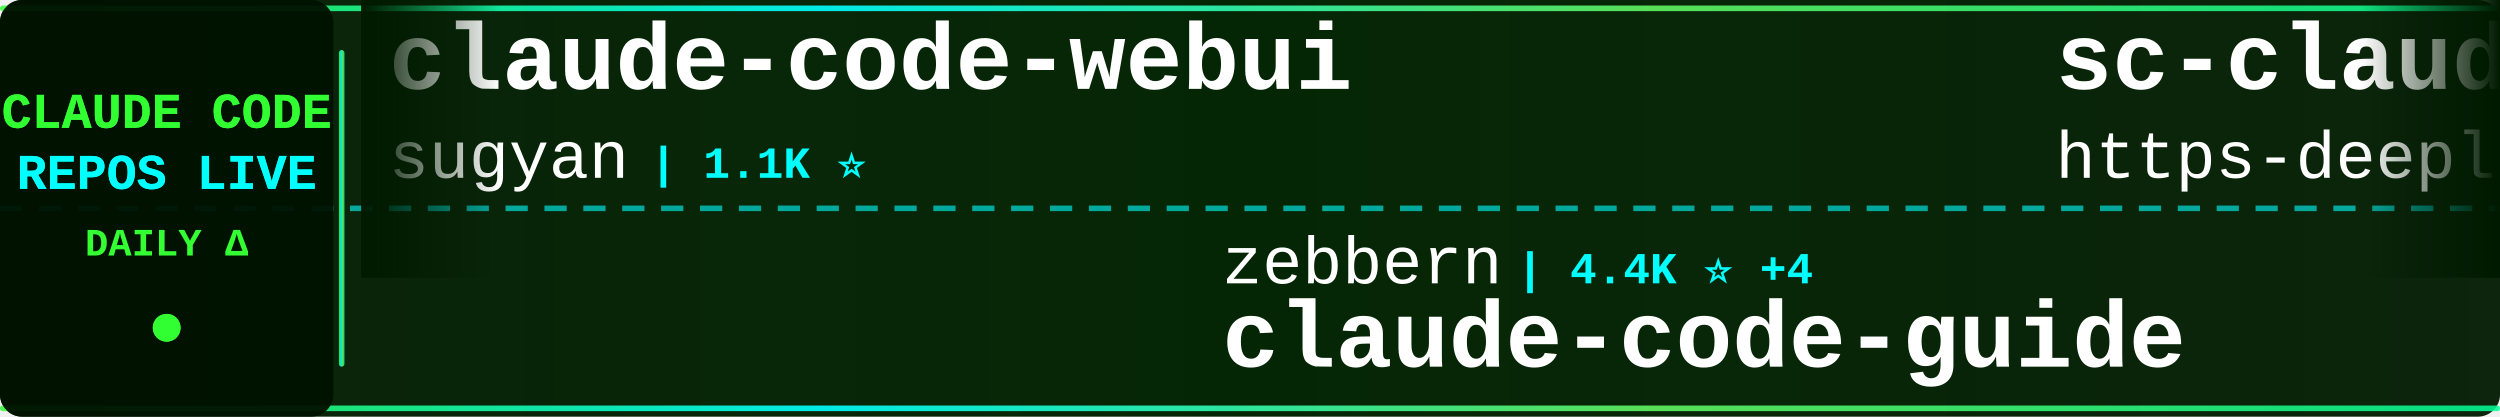
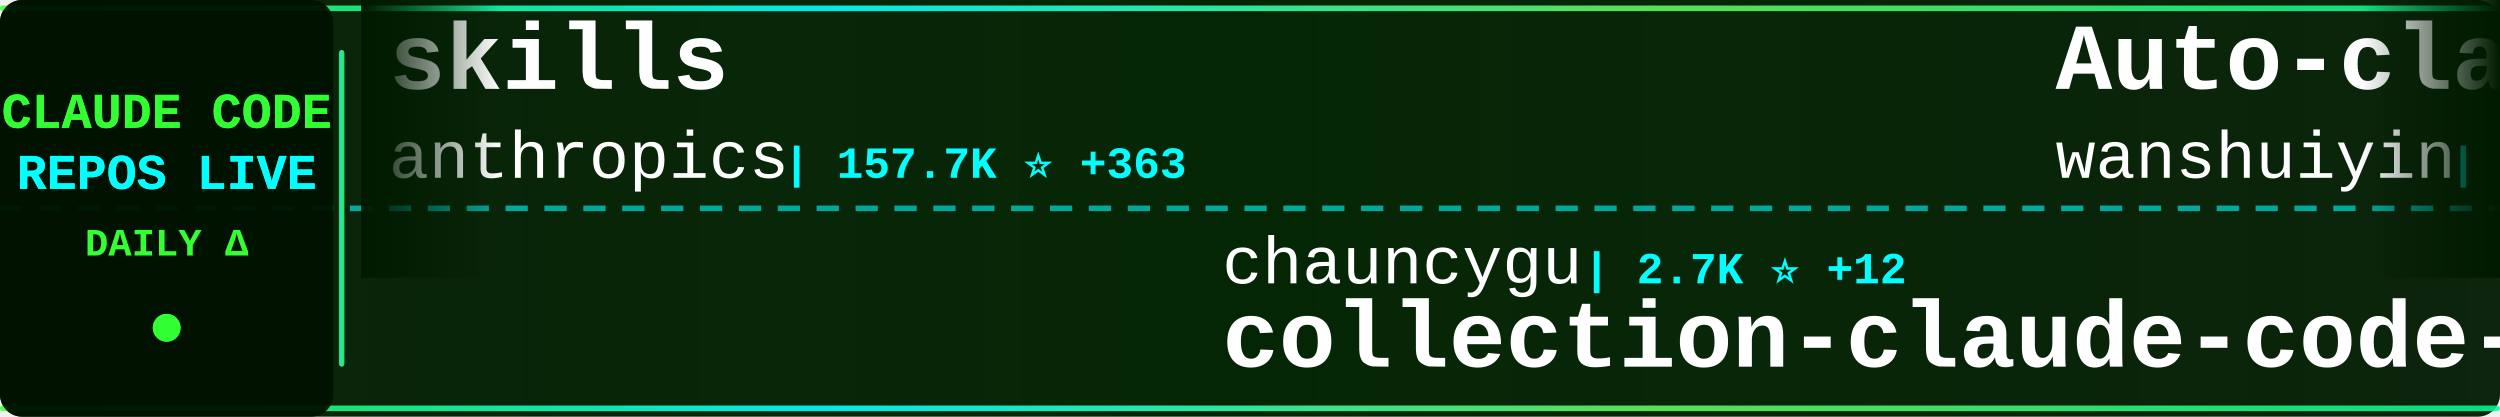
<svg xmlns="http://www.w3.org/2000/svg" width="900" height="150">
  <defs>
    <linearGradient id="tickerBg" x1="0%" y1="0%" x2="100%" y2="0%">
      <stop offset="0%" style="stop-color:#001a00;stop-opacity:0.95" />
      <stop offset="50%" style="stop-color:#002200;stop-opacity:0.98" />
      <stop offset="100%" style="stop-color:#001a00;stop-opacity:0.95" />
    </linearGradient>
    <linearGradient id="borderGrad" x1="0%" y1="0%" x2="100%" y2="0%">
      <stop offset="0%" style="stop-color:#33ff33;stop-opacity:0.85">
        <animate attributeName="stop-opacity" values="0.85;1;0.85" dur="2s" repeatCount="indefinite" />
      </stop>
      <stop offset="33%" style="stop-color:#00ffff;stop-opacity:0.9">
        <animate attributeName="stop-opacity" values="0.9;1;0.9" dur="2.2s" repeatCount="indefinite" />
      </stop>
      <stop offset="66%" style="stop-color:#66ff66;stop-opacity:0.85">
        <animate attributeName="stop-opacity" values="0.85;1;0.85" dur="1.8s" repeatCount="indefinite" />
      </stop>
      <stop offset="100%" style="stop-color:#00ff99;stop-opacity:0.85">
        <animate attributeName="stop-opacity" values="0.85;1;0.85" dur="2s" repeatCount="indefinite" />
      </stop>
    </linearGradient>
    <filter id="textGlow">
      <feGaussianBlur stdDeviation="0.1" result="coloredBlur" />
      <feMerge>
        <feMergeNode in="coloredBlur" />
        <feMergeNode in="SourceGraphic" />
      </feMerge>
    </filter>
    <filter id="metricGlow">
      <feGaussianBlur stdDeviation="0.2" result="coloredBlur" />
      <feMerge>
        <feMergeNode in="coloredBlur" />
        <feMergeNode in="SourceGraphic" />
      </feMerge>
    </filter>
    <linearGradient id="leftFade" x1="0%" y1="0%" x2="100%" y2="0%">
      <stop offset="0%" style="stop-color:#001a00;stop-opacity:1" />
      <stop offset="100%" style="stop-color:#001a00;stop-opacity:0" />
    </linearGradient>
    <linearGradient id="rightFade" x1="0%" y1="0%" x2="100%" y2="0%">
      <stop offset="0%" style="stop-color:#001a00;stop-opacity:0" />
      <stop offset="100%" style="stop-color:#001a00;stop-opacity:1" />
    </linearGradient>
  </defs>
  <rect width="900" height="150" fill="url(#tickerBg)" rx="8" />
  <rect x="0" y="2" width="900" height="2" fill="url(#borderGrad)" rx="1" />
  <rect x="0" y="146" width="900" height="2" fill="url(#borderGrad)" rx="1" />
  <line x1="0" y1="75" x2="900" y2="75" stroke="#00ffff" stroke-width="2" stroke-dasharray="8 6" opacity="0.6" />
  <rect x="0" y="0" width="120" height="150" fill="#001100" opacity="0.95" rx="8" />
  <text x="60" y="46" font-family="'Courier New', monospace" font-size="18" font-weight="bold" fill="#33ff33" text-anchor="middle" filter="url(#textGlow)">
    CLAUDE CODE
  </text>
  <text x="60" y="68" font-family="'Courier New', monospace" font-size="18" font-weight="bold" fill="#00ffff" text-anchor="middle" filter="url(#textGlow)">
    REPOS LIVE
  </text>
  <text x="60" y="92" font-family="'Courier New', monospace" font-size="14" font-weight="bold" fill="#33ff33" text-anchor="middle">
    DAILY Δ
  </text>
  <circle cx="60" cy="118" r="5" fill="#33ff33" filter="url(#metricGlow)">
    <animate attributeName="r" values="4;6;4" dur="1.5s" repeatCount="indefinite" />
    <animate attributeName="opacity" values="0.6;1;0.6" dur="1.5s" repeatCount="indefinite" />
  </circle>
  <rect x="122" y="18" width="2" height="114" fill="url(#borderGrad)" rx="1" />
  <clipPath id="tickerClip">
    <rect x="130" y="0" width="770" height="150" />
  </clipPath>
  <g clip-path="url(#tickerClip)">
    <g id="tickerItems">
      <animateTransform attributeName="transform" attributeType="XML" type="translate" from="0 0" to="-3000 0" dur="54s" repeatCount="indefinite" />
      <g transform="translate(0, 0)">
-         <text x="140" y="32" font-family="'Courier New', monospace" font-size="34" font-weight="bold" fill="#ffffff">claude-code-webui</text>
-         <text x="140" y="64" font-family="'Courier New', monospace" font-size="24" font-weight="normal" fill="#ffffff" opacity="1.0">sugyan</text>
-         <text x="234" y="64" font-family="'Courier New', monospace" font-size="16" font-weight="bold" fill="#00ffff"> | 1.1K ⭐</text>
+         <text x="140" y="32" font-family="'Courier New', monospace" font-size="34" font-weight="bold" fill="#ffffff">skills</text>
+         <text x="140" y="64" font-family="'Courier New', monospace" font-size="24" font-weight="normal" fill="#ffffff" opacity="1.0">anthropics</text>
+         <text x="282" y="64" font-family="'Courier New', monospace" font-size="16" font-weight="bold" fill="#00ffff"> | 157.7K ⭐ +363</text>
      </g>
      <g transform="translate(300, 0)">
-         <text x="140" y="102" font-family="'Courier New', monospace" font-size="24" font-weight="normal" fill="#ffffff" opacity="1.0">zebbern</text>
-         <text x="246" y="102" font-family="'Courier New', monospace" font-size="16" font-weight="bold" fill="#00ffff"> | 4.4K ⭐ +4</text>
-         <text x="140" y="132" font-family="'Courier New', monospace" font-size="34" font-weight="bold" fill="#ffffff">claude-code-guide</text>
+         <text x="140" y="102" font-family="'Courier New', monospace" font-size="24" font-weight="normal" fill="#ffffff" opacity="1.0">chauncygu</text>
+         <text x="270" y="102" font-family="'Courier New', monospace" font-size="16" font-weight="bold" fill="#00ffff"> | 2.7K ⭐ +12</text>
+         <text x="140" y="132" font-family="'Courier New', monospace" font-size="34" font-weight="bold" fill="#ffffff">collection-claude-code-s...</text>
      </g>
      <g transform="translate(600, 0)">
-         <text x="140" y="32" font-family="'Courier New', monospace" font-size="34" font-weight="bold" fill="#ffffff">sc-claude-code-files</text>
-         <text x="140" y="64" font-family="'Courier New', monospace" font-size="24" font-weight="normal" fill="#ffffff" opacity="1.0">https-deeplearning-ai</text>
-         <text x="414" y="64" font-family="'Courier New', monospace" font-size="16" font-weight="bold" fill="#00ffff"> | 533 ⭐</text>
+         <text x="140" y="32" font-family="'Courier New', monospace" font-size="34" font-weight="bold" fill="#ffffff">Auto-claude-code-researc...</text>
+         <text x="140" y="64" font-family="'Courier New', monospace" font-size="24" font-weight="normal" fill="#ffffff" opacity="1.0">wanshuiyin</text>
+         <text x="282" y="64" font-family="'Courier New', monospace" font-size="16" font-weight="bold" fill="#00ffff"> | 12.9K ⭐ +54</text>
      </g>
      <g transform="translate(900, 0)">
-         <text x="140" y="102" font-family="'Courier New', monospace" font-size="24" font-weight="normal" fill="#ffffff" opacity="1.0">VoltAgent</text>
-         <text x="270" y="102" font-family="'Courier New', monospace" font-size="16" font-weight="bold" fill="#00ffff"> | 22.7K ⭐ +52</text>
-         <text x="140" y="132" font-family="'Courier New', monospace" font-size="34" font-weight="bold" fill="#ffffff">awesome-claude-code-suba...</text>
+         <text x="140" y="102" font-family="'Courier New', monospace" font-size="24" font-weight="normal" fill="#ffffff" opacity="1.0">ChrisWiles</text>
+         <text x="282" y="102" font-family="'Courier New', monospace" font-size="16" font-weight="bold" fill="#00ffff"> | 6.0K ⭐ +1</text>
+         <text x="140" y="132" font-family="'Courier New', monospace" font-size="34" font-weight="bold" fill="#ffffff">claude-code-showcase</text>
      </g>
      <g transform="translate(1200, 0)">
-         <text x="140" y="32" font-family="'Courier New', monospace" font-size="34" font-weight="bold" fill="#ffffff">claude-code-tudou</text>
-         <text x="140" y="64" font-family="'Courier New', monospace" font-size="24" font-weight="normal" fill="#ffffff" opacity="1.0">AICoderTudou</text>
-         <text x="306" y="64" font-family="'Courier New', monospace" font-size="16" font-weight="bold" fill="#00ffff"> | 498 ⭐</text>
+         <text x="140" y="32" font-family="'Courier New', monospace" font-size="34" font-weight="bold" fill="#ffffff">my-claude-code-setup</text>
+         <text x="140" y="64" font-family="'Courier New', monospace" font-size="24" font-weight="normal" fill="#ffffff" opacity="1.0">centminmod</text>
+         <text x="282" y="64" font-family="'Courier New', monospace" font-size="16" font-weight="bold" fill="#00ffff"> | 2.5K ⭐ +4</text>
      </g>
      <g transform="translate(1500, 0)">
-         <text x="140" y="102" font-family="'Courier New', monospace" font-size="24" font-weight="normal" fill="#ffffff" opacity="1.0">ghuntley</text>
-         <text x="258" y="102" font-family="'Courier New', monospace" font-size="16" font-weight="bold" fill="#00ffff"> | 986 ⭐</text>
-         <text x="140" y="132" font-family="'Courier New', monospace" font-size="34" font-weight="bold" fill="#ffffff">claude-code-source-code-...</text>
+         <text x="140" y="102" font-family="'Courier New', monospace" font-size="24" font-weight="normal" fill="#ffffff" opacity="1.0">pedrohcgs</text>
+         <text x="270" y="102" font-family="'Courier New', monospace" font-size="16" font-weight="bold" fill="#00ffff"> | 1.3K ⭐ +6</text>
+         <text x="140" y="132" font-family="'Courier New', monospace" font-size="34" font-weight="bold" fill="#ffffff">claude-code-my-workflow</text>
      </g>
      <g transform="translate(1800, 0)">
-         <text x="140" y="32" font-family="'Courier New', monospace" font-size="34" font-weight="bold" fill="#ffffff">claude-code-source-build</text>
-         <text x="140" y="64" font-family="'Courier New', monospace" font-size="24" font-weight="normal" fill="#ffffff" opacity="1.0">andrew-kramer-inno</text>
-         <text x="378" y="64" font-family="'Courier New', monospace" font-size="16" font-weight="bold" fill="#00ffff"> | 593 ⭐</text>
+         <text x="140" y="32" font-family="'Courier New', monospace" font-size="34" font-weight="bold" fill="#ffffff">claude-coder</text>
+         <text x="140" y="64" font-family="'Courier New', monospace" font-size="24" font-weight="normal" fill="#ffffff" opacity="1.0">kodu-ai</text>
+         <text x="246" y="64" font-family="'Courier New', monospace" font-size="16" font-weight="bold" fill="#00ffff"> | 5.3K ⭐</text>
      </g>
      <g transform="translate(2100, 0)">
-         <text x="140" y="102" font-family="'Courier New', monospace" font-size="24" font-weight="normal" fill="#ffffff" opacity="1.0">ykdojo</text>
-         <text x="234" y="102" font-family="'Courier New', monospace" font-size="16" font-weight="bold" fill="#00ffff"> | 9.0K ⭐ +12</text>
-         <text x="140" y="132" font-family="'Courier New', monospace" font-size="34" font-weight="bold" fill="#ffffff">claude-code-tips</text>
+         <text x="140" y="102" font-family="'Courier New', monospace" font-size="24" font-weight="normal" fill="#ffffff" opacity="1.0">anthropics</text>
+         <text x="282" y="102" font-family="'Courier New', monospace" font-size="16" font-weight="bold" fill="#00ffff"> | 890 ⭐</text>
+         <text x="140" y="132" font-family="'Courier New', monospace" font-size="34" font-weight="bold" fill="#ffffff">claude-code-base-action</text>
      </g>
      <g transform="translate(2400, 0)">
-         <text x="140" y="32" font-family="'Courier New', monospace" font-size="34" font-weight="bold" fill="#ffffff">claude_codex_bridge</text>
-         <text x="140" y="64" font-family="'Courier New', monospace" font-size="24" font-weight="normal" fill="#ffffff" opacity="1.0">SeemSeam</text>
-         <text x="258" y="64" font-family="'Courier New', monospace" font-size="16" font-weight="bold" fill="#00ffff"> | 3.2K ⭐ +14</text>
+         <text x="140" y="32" font-family="'Courier New', monospace" font-size="34" font-weight="bold" fill="#ffffff">claude-code-rust</text>
+         <text x="140" y="64" font-family="'Courier New', monospace" font-size="24" font-weight="normal" fill="#ffffff" opacity="1.0">lorryjovens-hub</text>
+         <text x="342" y="64" font-family="'Courier New', monospace" font-size="16" font-weight="bold" fill="#00ffff"> | 1.7K ⭐ +1</text>
      </g>
      <g transform="translate(2700, 0)">
-         <text x="140" y="102" font-family="'Courier New', monospace" font-size="24" font-weight="normal" fill="#ffffff" opacity="1.0">Hyper66666</text>
-         <text x="282" y="102" font-family="'Courier New', monospace" font-size="16" font-weight="bold" fill="#00ffff"> | 216 ⭐</text>
-         <text x="140" y="132" font-family="'Courier New', monospace" font-size="34" font-weight="bold" fill="#ffffff">claude-code-sourcemap</text>
+         <text x="140" y="102" font-family="'Courier New', monospace" font-size="24" font-weight="normal" fill="#ffffff" opacity="1.0">Piebald-AI</text>
+         <text x="282" y="102" font-family="'Courier New', monospace" font-size="16" font-weight="bold" fill="#00ffff"> | 11.5K ⭐ +15</text>
+         <text x="140" y="132" font-family="'Courier New', monospace" font-size="34" font-weight="bold" fill="#ffffff">claude-code-system-promp...</text>
      </g>
      <g transform="translate(3000, 0)">
-         <text x="140" y="32" font-family="'Courier New', monospace" font-size="34" font-weight="bold" fill="#ffffff">claude-code-webui</text>
-         <text x="140" y="64" font-family="'Courier New', monospace" font-size="24" font-weight="normal" fill="#ffffff" opacity="1.0">sugyan</text>
-         <text x="234" y="64" font-family="'Courier New', monospace" font-size="16" font-weight="bold" fill="#00ffff"> | 1.1K ⭐</text>
+         <text x="140" y="32" font-family="'Courier New', monospace" font-size="34" font-weight="bold" fill="#ffffff">skills</text>
+         <text x="140" y="64" font-family="'Courier New', monospace" font-size="24" font-weight="normal" fill="#ffffff" opacity="1.0">anthropics</text>
+         <text x="282" y="64" font-family="'Courier New', monospace" font-size="16" font-weight="bold" fill="#00ffff"> | 157.7K ⭐ +363</text>
      </g>
      <g transform="translate(3300, 0)">
-         <text x="140" y="102" font-family="'Courier New', monospace" font-size="24" font-weight="normal" fill="#ffffff" opacity="1.0">zebbern</text>
-         <text x="246" y="102" font-family="'Courier New', monospace" font-size="16" font-weight="bold" fill="#00ffff"> | 4.4K ⭐ +4</text>
-         <text x="140" y="132" font-family="'Courier New', monospace" font-size="34" font-weight="bold" fill="#ffffff">claude-code-guide</text>
+         <text x="140" y="102" font-family="'Courier New', monospace" font-size="24" font-weight="normal" fill="#ffffff" opacity="1.0">chauncygu</text>
+         <text x="270" y="102" font-family="'Courier New', monospace" font-size="16" font-weight="bold" fill="#00ffff"> | 2.7K ⭐ +12</text>
+         <text x="140" y="132" font-family="'Courier New', monospace" font-size="34" font-weight="bold" fill="#ffffff">collection-claude-code-s...</text>
      </g>
      <g transform="translate(3600, 0)">
-         <text x="140" y="32" font-family="'Courier New', monospace" font-size="34" font-weight="bold" fill="#ffffff">sc-claude-code-files</text>
-         <text x="140" y="64" font-family="'Courier New', monospace" font-size="24" font-weight="normal" fill="#ffffff" opacity="1.0">https-deeplearning-ai</text>
-         <text x="414" y="64" font-family="'Courier New', monospace" font-size="16" font-weight="bold" fill="#00ffff"> | 533 ⭐</text>
+         <text x="140" y="32" font-family="'Courier New', monospace" font-size="34" font-weight="bold" fill="#ffffff">Auto-claude-code-researc...</text>
+         <text x="140" y="64" font-family="'Courier New', monospace" font-size="24" font-weight="normal" fill="#ffffff" opacity="1.0">wanshuiyin</text>
+         <text x="282" y="64" font-family="'Courier New', monospace" font-size="16" font-weight="bold" fill="#00ffff"> | 12.9K ⭐ +54</text>
      </g>
      <g transform="translate(3900, 0)">
-         <text x="140" y="102" font-family="'Courier New', monospace" font-size="24" font-weight="normal" fill="#ffffff" opacity="1.0">VoltAgent</text>
-         <text x="270" y="102" font-family="'Courier New', monospace" font-size="16" font-weight="bold" fill="#00ffff"> | 22.7K ⭐ +52</text>
-         <text x="140" y="132" font-family="'Courier New', monospace" font-size="34" font-weight="bold" fill="#ffffff">awesome-claude-code-suba...</text>
+         <text x="140" y="102" font-family="'Courier New', monospace" font-size="24" font-weight="normal" fill="#ffffff" opacity="1.0">ChrisWiles</text>
+         <text x="282" y="102" font-family="'Courier New', monospace" font-size="16" font-weight="bold" fill="#00ffff"> | 6.0K ⭐ +1</text>
+         <text x="140" y="132" font-family="'Courier New', monospace" font-size="34" font-weight="bold" fill="#ffffff">claude-code-showcase</text>
      </g>
    </g>
  </g>
  <rect x="130" y="0" width="50" height="100" fill="url(#leftFade)" />
  <rect x="850" y="0" width="50" height="100" fill="url(#rightFade)" />
</svg>
